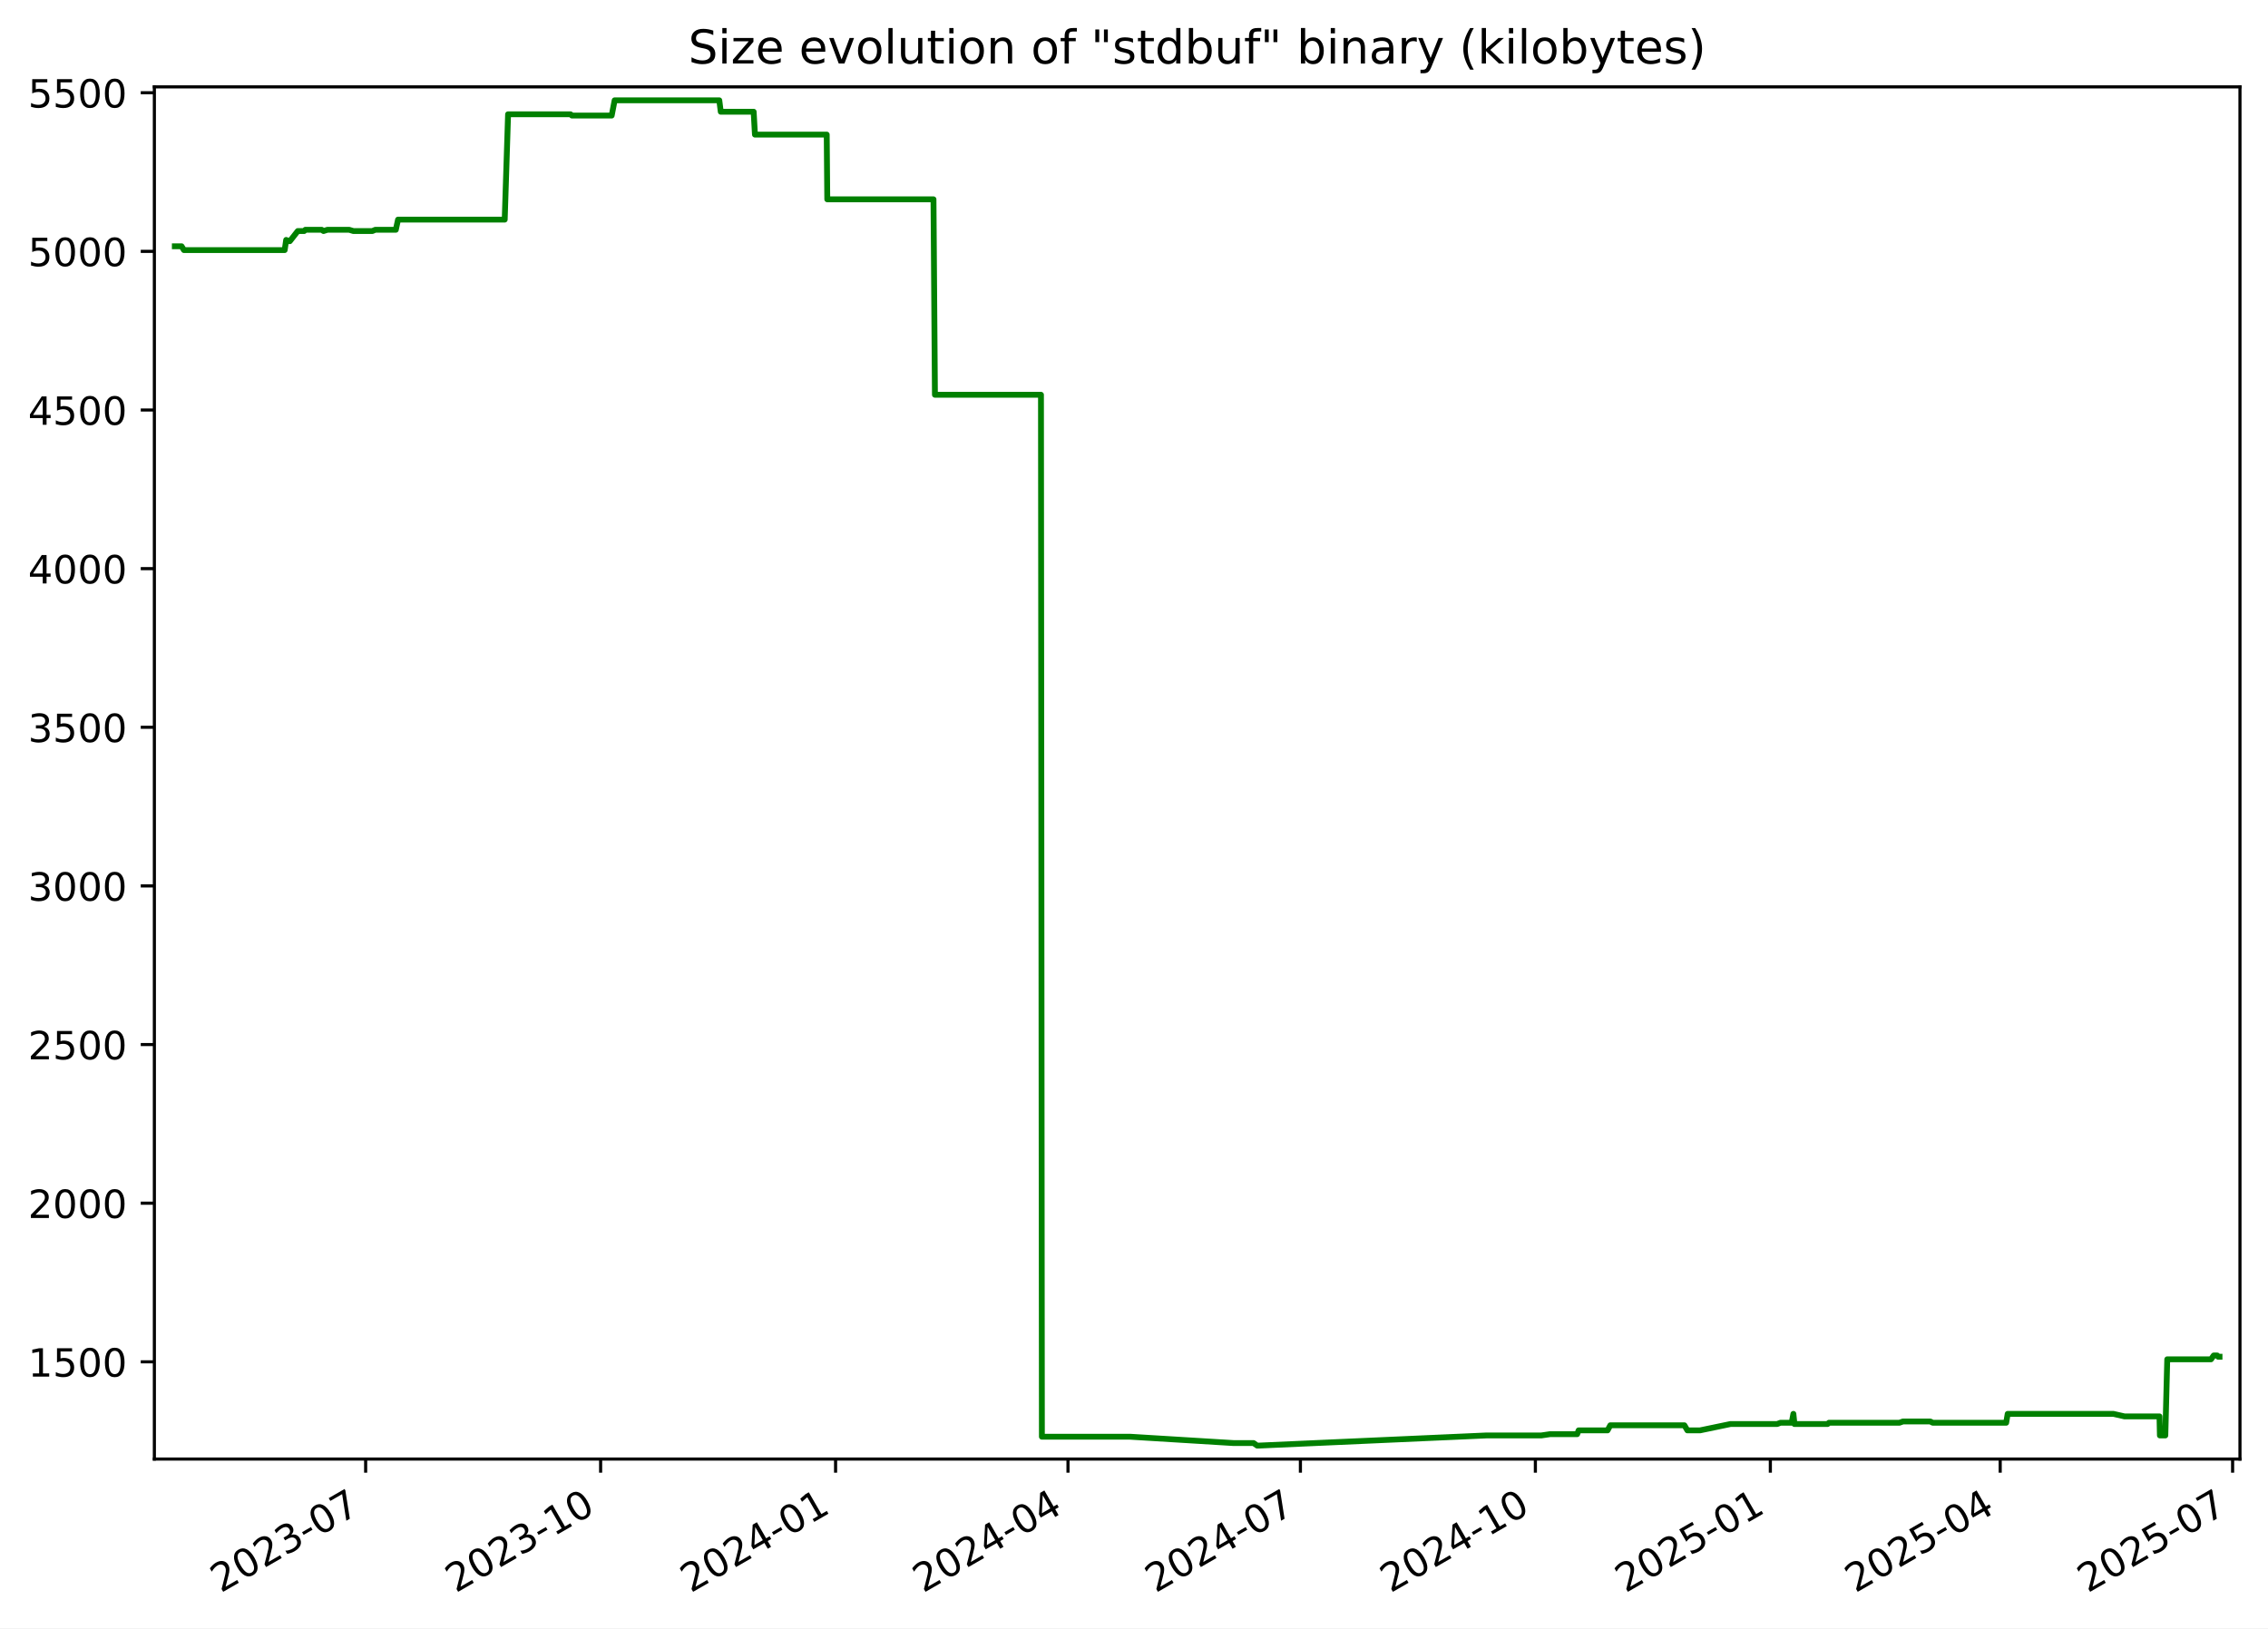
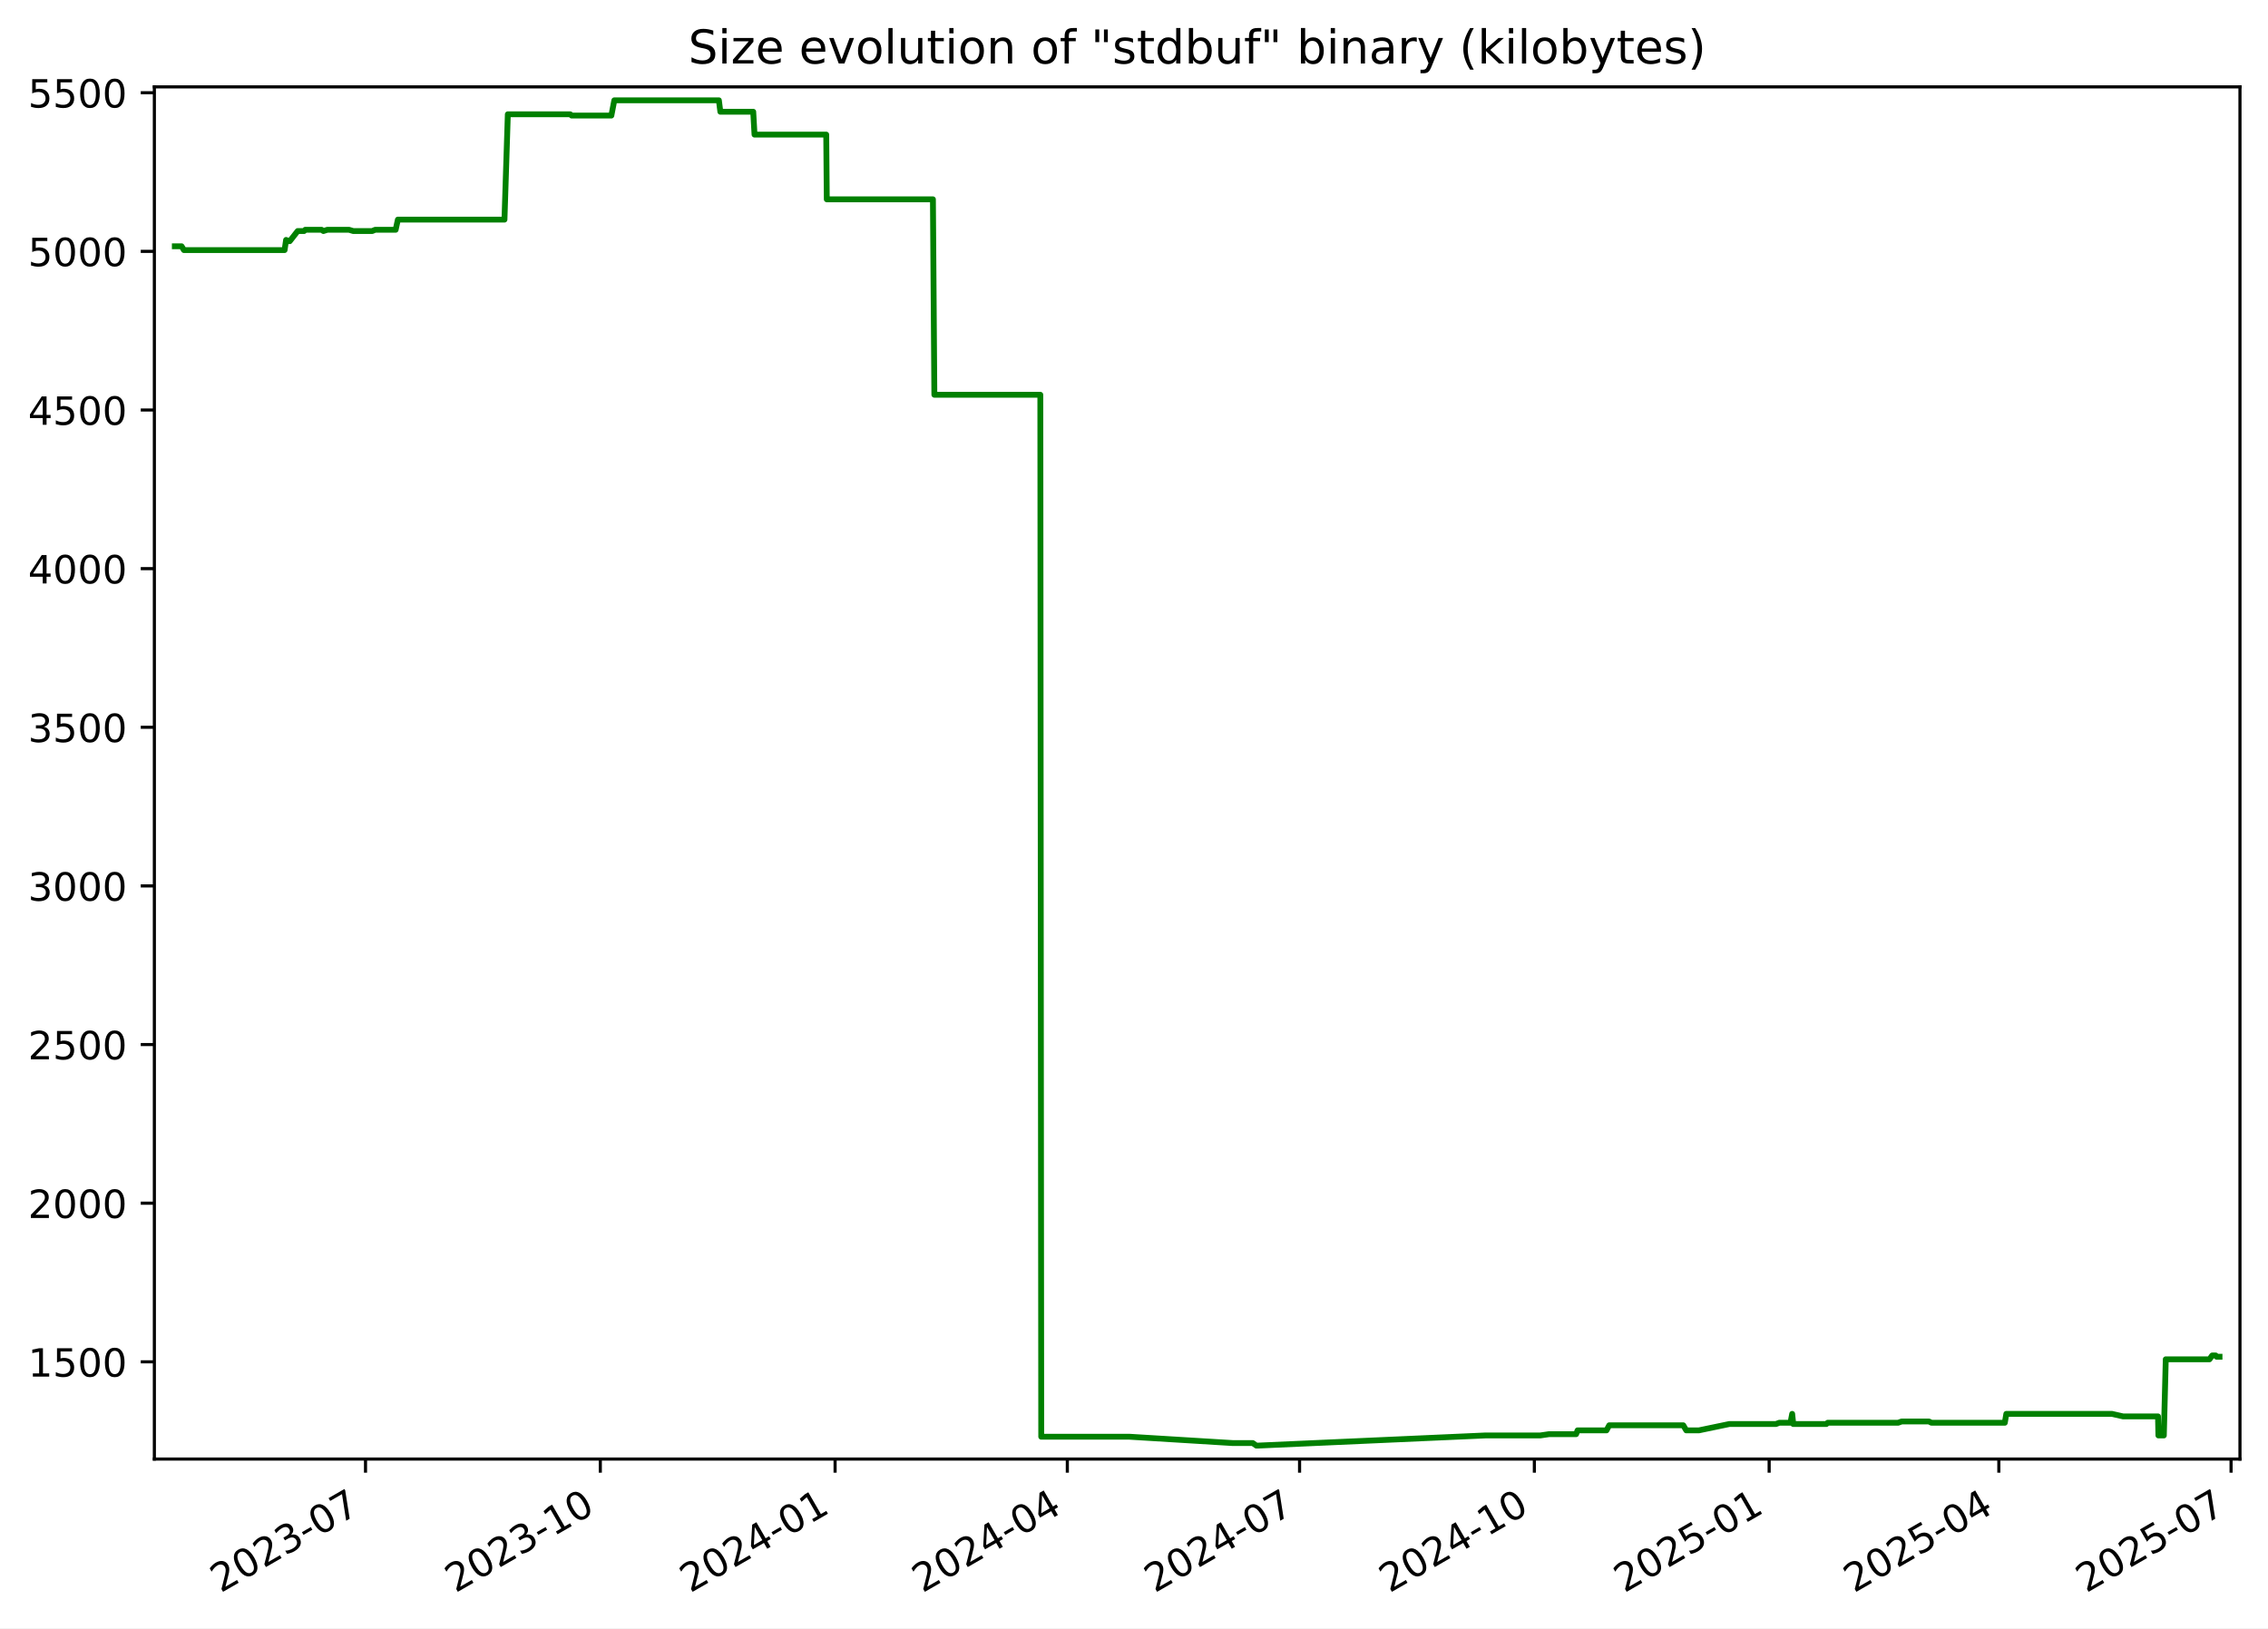
<svg xmlns="http://www.w3.org/2000/svg" xmlns:xlink="http://www.w3.org/1999/xlink" width="582.53pt" height="418.303pt" viewBox="0 0 582.53 418.303" version="1.1">
  <defs>
    <style type="text/css">*{stroke-linejoin: round; stroke-linecap: butt}</style>
  </defs>
  <g id="figure_1">
    <g id="patch_1">
      <path d="M -0 418.303  L 582.53 418.303  L 582.53 0  L -0 0  z " style="fill: #ffffff" />
    </g>
    <g id="axes_1">
      <g id="patch_2">
        <path d="M 39.65 374.83  L 575.33 374.83  L 575.33 22.318  L 39.65 22.318  z " style="fill: #ffffff" />
      </g>
      <g id="matplotlib.axis_1">
        <g id="xtick_1">
          <g id="line2d_1">
            <defs>
-               <path id="mc3c2e94154" d="M 0 0  L 0 3.5  " style="stroke: #000000; stroke-width: 0.8" />
+               <path id="m210140f340" d="M 0 0  L 0 3.5  " style="stroke: #000000; stroke-width: 0.8" />
            </defs>
            <g>
-               <use xlink:href="#mc3c2e94154" x="93.917" y="374.83" style="stroke: #000000; stroke-width: 0.8" />
+               <use xlink:href="#m210140f340" x="93.881" y="374.83" style="stroke: #000000; stroke-width: 0.8" />
            </g>
          </g>
          <g id="text_1">
-             <g transform="translate(56.69237 409.302) rotate(-30) scale(0.1 -0.1)">
+             <g transform="translate(56.6558 409.302) rotate(-30) scale(0.1 -0.1)">
              <defs>
                <path id="DejaVuSans-32" d="M 1228 531  L 3431 531  L 3431 0  L 469 0  L 469 531  Q 828 903 1448 1529  Q 2069 2156 2228 2338  Q 2531 2678 2651 2914  Q 2772 3150 2772 3378  Q 2772 3750 2511 3984  Q 2250 4219 1831 4219  Q 1534 4219 1204 4116  Q 875 4013 500 3803  L 500 4441  Q 881 4594 1212 4672  Q 1544 4750 1819 4750  Q 2544 4750 2975 4387  Q 3406 4025 3406 3419  Q 3406 3131 3298 2873  Q 3191 2616 2906 2266  Q 2828 2175 2409 1742  Q 1991 1309 1228 531  z " transform="scale(0.015625)" />
                <path id="DejaVuSans-30" d="M 2034 4250  Q 1547 4250 1301 3770  Q 1056 3291 1056 2328  Q 1056 1369 1301 889  Q 1547 409 2034 409  Q 2525 409 2770 889  Q 3016 1369 3016 2328  Q 3016 3291 2770 3770  Q 2525 4250 2034 4250  z M 2034 4750  Q 2819 4750 3233 4129  Q 3647 3509 3647 2328  Q 3647 1150 3233 529  Q 2819 -91 2034 -91  Q 1250 -91 836 529  Q 422 1150 422 2328  Q 422 3509 836 4129  Q 1250 4750 2034 4750  z " transform="scale(0.015625)" />
                <path id="DejaVuSans-33" d="M 2597 2516  Q 3050 2419 3304 2112  Q 3559 1806 3559 1356  Q 3559 666 3084 287  Q 2609 -91 1734 -91  Q 1441 -91 1130 -33  Q 819 25 488 141  L 488 750  Q 750 597 1062 519  Q 1375 441 1716 441  Q 2309 441 2620 675  Q 2931 909 2931 1356  Q 2931 1769 2642 2001  Q 2353 2234 1838 2234  L 1294 2234  L 1294 2753  L 1863 2753  Q 2328 2753 2575 2939  Q 2822 3125 2822 3475  Q 2822 3834 2567 4026  Q 2313 4219 1838 4219  Q 1578 4219 1281 4162  Q 984 4106 628 3988  L 628 4550  Q 988 4650 1302 4700  Q 1616 4750 1894 4750  Q 2613 4750 3031 4423  Q 3450 4097 3450 3541  Q 3450 3153 3228 2886  Q 3006 2619 2597 2516  z " transform="scale(0.015625)" />
                <path id="DejaVuSans-2d" d="M 313 2009  L 1997 2009  L 1997 1497  L 313 1497  L 313 2009  z " transform="scale(0.015625)" />
                <path id="DejaVuSans-37" d="M 525 4666  L 3525 4666  L 3525 4397  L 1831 0  L 1172 0  L 2766 4134  L 525 4134  L 525 4666  z " transform="scale(0.015625)" />
              </defs>
              <use xlink:href="#DejaVuSans-32" />
              <use xlink:href="#DejaVuSans-30" x="63.623" />
              <use xlink:href="#DejaVuSans-32" x="127.246" />
              <use xlink:href="#DejaVuSans-33" x="190.869" />
              <use xlink:href="#DejaVuSans-2d" x="254.492" />
              <use xlink:href="#DejaVuSans-30" x="290.576" />
              <use xlink:href="#DejaVuSans-37" x="354.199" />
            </g>
          </g>
        </g>
        <g id="xtick_2">
          <g id="line2d_2">
            <g>
-               <use xlink:href="#mc3c2e94154" x="154.268" y="374.83" style="stroke: #000000; stroke-width: 0.8" />
+               <use xlink:href="#m210140f340" x="154.186" y="374.83" style="stroke: #000000; stroke-width: 0.8" />
            </g>
          </g>
          <g id="text_2">
-             <g transform="translate(117.0428 409.302) rotate(-30) scale(0.1 -0.1)">
+             <g transform="translate(116.9612 409.302) rotate(-30) scale(0.1 -0.1)">
              <defs>
                <path id="DejaVuSans-31" d="M 794 531  L 1825 531  L 1825 4091  L 703 3866  L 703 4441  L 1819 4666  L 2450 4666  L 2450 531  L 3481 531  L 3481 0  L 794 0  L 794 531  z " transform="scale(0.015625)" />
              </defs>
              <use xlink:href="#DejaVuSans-32" />
              <use xlink:href="#DejaVuSans-30" x="63.623" />
              <use xlink:href="#DejaVuSans-32" x="127.246" />
              <use xlink:href="#DejaVuSans-33" x="190.869" />
              <use xlink:href="#DejaVuSans-2d" x="254.492" />
              <use xlink:href="#DejaVuSans-31" x="290.576" />
              <use xlink:href="#DejaVuSans-30" x="354.199" />
            </g>
          </g>
        </g>
        <g id="xtick_3">
          <g id="line2d_3">
            <g>
-               <use xlink:href="#mc3c2e94154" x="214.618" y="374.83" style="stroke: #000000; stroke-width: 0.8" />
+               <use xlink:href="#m210140f340" x="214.491" y="374.83" style="stroke: #000000; stroke-width: 0.8" />
            </g>
          </g>
          <g id="text_3">
-             <g transform="translate(177.3932 409.302) rotate(-30) scale(0.1 -0.1)">
+             <g transform="translate(177.2666 409.302) rotate(-30) scale(0.1 -0.1)">
              <defs>
                <path id="DejaVuSans-34" d="M 2419 4116  L 825 1625  L 2419 1625  L 2419 4116  z M 2253 4666  L 3047 4666  L 3047 1625  L 3713 1625  L 3713 1100  L 3047 1100  L 3047 0  L 2419 0  L 2419 1100  L 313 1100  L 313 1709  L 2253 4666  z " transform="scale(0.015625)" />
              </defs>
              <use xlink:href="#DejaVuSans-32" />
              <use xlink:href="#DejaVuSans-30" x="63.623" />
              <use xlink:href="#DejaVuSans-32" x="127.246" />
              <use xlink:href="#DejaVuSans-34" x="190.869" />
              <use xlink:href="#DejaVuSans-2d" x="254.492" />
              <use xlink:href="#DejaVuSans-30" x="290.576" />
              <use xlink:href="#DejaVuSans-31" x="354.199" />
            </g>
          </g>
        </g>
        <g id="xtick_4">
          <g id="line2d_4">
            <g>
-               <use xlink:href="#mc3c2e94154" x="274.312" y="374.83" style="stroke: #000000; stroke-width: 0.8" />
+               <use xlink:href="#m210140f340" x="274.141" y="374.83" style="stroke: #000000; stroke-width: 0.8" />
            </g>
          </g>
          <g id="text_4">
-             <g transform="translate(237.0877 409.302) rotate(-30) scale(0.1 -0.1)">
+             <g transform="translate(236.9165 409.302) rotate(-30) scale(0.1 -0.1)">
              <use xlink:href="#DejaVuSans-32" />
              <use xlink:href="#DejaVuSans-30" x="63.623" />
              <use xlink:href="#DejaVuSans-32" x="127.246" />
              <use xlink:href="#DejaVuSans-34" x="190.869" />
              <use xlink:href="#DejaVuSans-2d" x="254.492" />
              <use xlink:href="#DejaVuSans-30" x="290.576" />
              <use xlink:href="#DejaVuSans-34" x="354.199" />
            </g>
          </g>
        </g>
        <g id="xtick_5">
          <g id="line2d_5">
            <g>
-               <use xlink:href="#mc3c2e94154" x="334.007" y="374.83" style="stroke: #000000; stroke-width: 0.8" />
+               <use xlink:href="#m210140f340" x="333.791" y="374.83" style="stroke: #000000; stroke-width: 0.8" />
            </g>
          </g>
          <g id="text_5">
-             <g transform="translate(296.7821 409.302) rotate(-30) scale(0.1 -0.1)">
+             <g transform="translate(296.5664 409.302) rotate(-30) scale(0.1 -0.1)">
              <use xlink:href="#DejaVuSans-32" />
              <use xlink:href="#DejaVuSans-30" x="63.623" />
              <use xlink:href="#DejaVuSans-32" x="127.246" />
              <use xlink:href="#DejaVuSans-34" x="190.869" />
              <use xlink:href="#DejaVuSans-2d" x="254.492" />
              <use xlink:href="#DejaVuSans-30" x="290.576" />
              <use xlink:href="#DejaVuSans-37" x="354.199" />
            </g>
          </g>
        </g>
        <g id="xtick_6">
          <g id="line2d_6">
            <g>
-               <use xlink:href="#mc3c2e94154" x="394.357" y="374.83" style="stroke: #000000; stroke-width: 0.8" />
+               <use xlink:href="#m210140f340" x="394.097" y="374.83" style="stroke: #000000; stroke-width: 0.8" />
            </g>
          </g>
          <g id="text_6">
-             <g transform="translate(357.1325 409.302) rotate(-30) scale(0.1 -0.1)">
+             <g transform="translate(356.8719 409.302) rotate(-30) scale(0.1 -0.1)">
              <use xlink:href="#DejaVuSans-32" />
              <use xlink:href="#DejaVuSans-30" x="63.623" />
              <use xlink:href="#DejaVuSans-32" x="127.246" />
              <use xlink:href="#DejaVuSans-34" x="190.869" />
              <use xlink:href="#DejaVuSans-2d" x="254.492" />
              <use xlink:href="#DejaVuSans-31" x="290.576" />
              <use xlink:href="#DejaVuSans-30" x="354.199" />
            </g>
          </g>
        </g>
        <g id="xtick_7">
          <g id="line2d_7">
            <g>
-               <use xlink:href="#mc3c2e94154" x="454.708" y="374.83" style="stroke: #000000; stroke-width: 0.8" />
+               <use xlink:href="#m210140f340" x="454.402" y="374.83" style="stroke: #000000; stroke-width: 0.8" />
            </g>
          </g>
          <g id="text_7">
-             <g transform="translate(417.483 409.302) rotate(-30) scale(0.1 -0.1)">
+             <g transform="translate(417.1773 409.302) rotate(-30) scale(0.1 -0.1)">
              <defs>
                <path id="DejaVuSans-35" d="M 691 4666  L 3169 4666  L 3169 4134  L 1269 4134  L 1269 2991  Q 1406 3038 1543 3061  Q 1681 3084 1819 3084  Q 2600 3084 3056 2656  Q 3513 2228 3513 1497  Q 3513 744 3044 326  Q 2575 -91 1722 -91  Q 1428 -91 1123 -41  Q 819 9 494 109  L 494 744  Q 775 591 1075 516  Q 1375 441 1709 441  Q 2250 441 2565 725  Q 2881 1009 2881 1497  Q 2881 1984 2565 2268  Q 2250 2553 1709 2553  Q 1456 2553 1204 2497  Q 953 2441 691 2322  L 691 4666  z " transform="scale(0.015625)" />
              </defs>
              <use xlink:href="#DejaVuSans-32" />
              <use xlink:href="#DejaVuSans-30" x="63.623" />
              <use xlink:href="#DejaVuSans-32" x="127.246" />
              <use xlink:href="#DejaVuSans-35" x="190.869" />
              <use xlink:href="#DejaVuSans-2d" x="254.492" />
              <use xlink:href="#DejaVuSans-30" x="290.576" />
              <use xlink:href="#DejaVuSans-31" x="354.199" />
            </g>
          </g>
        </g>
        <g id="xtick_8">
          <g id="line2d_8">
            <g>
-               <use xlink:href="#mc3c2e94154" x="513.746" y="374.83" style="stroke: #000000; stroke-width: 0.8" />
+               <use xlink:href="#m210140f340" x="513.397" y="374.83" style="stroke: #000000; stroke-width: 0.8" />
            </g>
          </g>
          <g id="text_8">
-             <g transform="translate(476.5214 409.302) rotate(-30) scale(0.1 -0.1)">
+             <g transform="translate(476.1717 409.302) rotate(-30) scale(0.1 -0.1)">
              <use xlink:href="#DejaVuSans-32" />
              <use xlink:href="#DejaVuSans-30" x="63.623" />
              <use xlink:href="#DejaVuSans-32" x="127.246" />
              <use xlink:href="#DejaVuSans-35" x="190.869" />
              <use xlink:href="#DejaVuSans-2d" x="254.492" />
              <use xlink:href="#DejaVuSans-30" x="290.576" />
              <use xlink:href="#DejaVuSans-34" x="354.199" />
            </g>
          </g>
        </g>
        <g id="xtick_9">
          <g id="line2d_9">
            <g>
-               <use xlink:href="#mc3c2e94154" x="573.441" y="374.83" style="stroke: #000000; stroke-width: 0.8" />
+               <use xlink:href="#m210140f340" x="573.046" y="374.83" style="stroke: #000000; stroke-width: 0.8" />
            </g>
          </g>
          <g id="text_9">
-             <g transform="translate(536.2159 409.302) rotate(-30) scale(0.1 -0.1)">
+             <g transform="translate(535.8216 409.302) rotate(-30) scale(0.1 -0.1)">
              <use xlink:href="#DejaVuSans-32" />
              <use xlink:href="#DejaVuSans-30" x="63.623" />
              <use xlink:href="#DejaVuSans-32" x="127.246" />
              <use xlink:href="#DejaVuSans-35" x="190.869" />
              <use xlink:href="#DejaVuSans-2d" x="254.492" />
              <use xlink:href="#DejaVuSans-30" x="290.576" />
              <use xlink:href="#DejaVuSans-37" x="354.199" />
            </g>
          </g>
        </g>
      </g>
      <g id="matplotlib.axis_2">
        <g id="ytick_1">
          <g id="line2d_10">
            <defs>
-               <path id="mc7aed70fcd" d="M 0 0  L -3.5 0  " style="stroke: #000000; stroke-width: 0.8" />
+               <path id="m4a1fa8598d" d="M 0 0  L -3.5 0  " style="stroke: #000000; stroke-width: 0.8" />
            </defs>
            <g>
-               <use xlink:href="#mc7aed70fcd" x="39.65" y="349.856" style="stroke: #000000; stroke-width: 0.8" />
+               <use xlink:href="#m4a1fa8598d" x="39.65" y="349.856" style="stroke: #000000; stroke-width: 0.8" />
            </g>
          </g>
          <g id="text_10">
            <g transform="translate(7.2 353.6549) scale(0.1 -0.1)">
              <use xlink:href="#DejaVuSans-31" />
              <use xlink:href="#DejaVuSans-35" x="63.623" />
              <use xlink:href="#DejaVuSans-30" x="127.246" />
              <use xlink:href="#DejaVuSans-30" x="190.869" />
            </g>
          </g>
        </g>
        <g id="ytick_2">
          <g id="line2d_11">
            <g>
-               <use xlink:href="#mc7aed70fcd" x="39.65" y="309.101" style="stroke: #000000; stroke-width: 0.8" />
+               <use xlink:href="#m4a1fa8598d" x="39.65" y="309.101" style="stroke: #000000; stroke-width: 0.8" />
            </g>
          </g>
          <g id="text_11">
            <g transform="translate(7.2 312.9001) scale(0.1 -0.1)">
              <use xlink:href="#DejaVuSans-32" />
              <use xlink:href="#DejaVuSans-30" x="63.623" />
              <use xlink:href="#DejaVuSans-30" x="127.246" />
              <use xlink:href="#DejaVuSans-30" x="190.869" />
            </g>
          </g>
        </g>
        <g id="ytick_3">
          <g id="line2d_12">
            <g>
-               <use xlink:href="#mc7aed70fcd" x="39.65" y="268.346" style="stroke: #000000; stroke-width: 0.8" />
+               <use xlink:href="#m4a1fa8598d" x="39.65" y="268.346" style="stroke: #000000; stroke-width: 0.8" />
            </g>
          </g>
          <g id="text_12">
            <g transform="translate(7.2 272.1454) scale(0.1 -0.1)">
              <use xlink:href="#DejaVuSans-32" />
              <use xlink:href="#DejaVuSans-35" x="63.623" />
              <use xlink:href="#DejaVuSans-30" x="127.246" />
              <use xlink:href="#DejaVuSans-30" x="190.869" />
            </g>
          </g>
        </g>
        <g id="ytick_4">
          <g id="line2d_13">
            <g>
-               <use xlink:href="#mc7aed70fcd" x="39.65" y="227.591" style="stroke: #000000; stroke-width: 0.8" />
+               <use xlink:href="#m4a1fa8598d" x="39.65" y="227.591" style="stroke: #000000; stroke-width: 0.8" />
            </g>
          </g>
          <g id="text_13">
            <g transform="translate(7.2 231.3907) scale(0.1 -0.1)">
              <use xlink:href="#DejaVuSans-33" />
              <use xlink:href="#DejaVuSans-30" x="63.623" />
              <use xlink:href="#DejaVuSans-30" x="127.246" />
              <use xlink:href="#DejaVuSans-30" x="190.869" />
            </g>
          </g>
        </g>
        <g id="ytick_5">
          <g id="line2d_14">
            <g>
-               <use xlink:href="#mc7aed70fcd" x="39.65" y="186.837" style="stroke: #000000; stroke-width: 0.8" />
+               <use xlink:href="#m4a1fa8598d" x="39.65" y="186.837" style="stroke: #000000; stroke-width: 0.8" />
            </g>
          </g>
          <g id="text_14">
            <g transform="translate(7.2 190.636) scale(0.1 -0.1)">
              <use xlink:href="#DejaVuSans-33" />
              <use xlink:href="#DejaVuSans-35" x="63.623" />
              <use xlink:href="#DejaVuSans-30" x="127.246" />
              <use xlink:href="#DejaVuSans-30" x="190.869" />
            </g>
          </g>
        </g>
        <g id="ytick_6">
          <g id="line2d_15">
            <g>
-               <use xlink:href="#mc7aed70fcd" x="39.65" y="146.082" style="stroke: #000000; stroke-width: 0.8" />
+               <use xlink:href="#m4a1fa8598d" x="39.65" y="146.082" style="stroke: #000000; stroke-width: 0.8" />
            </g>
          </g>
          <g id="text_15">
            <g transform="translate(7.2 149.8813) scale(0.1 -0.1)">
              <use xlink:href="#DejaVuSans-34" />
              <use xlink:href="#DejaVuSans-30" x="63.623" />
              <use xlink:href="#DejaVuSans-30" x="127.246" />
              <use xlink:href="#DejaVuSans-30" x="190.869" />
            </g>
          </g>
        </g>
        <g id="ytick_7">
          <g id="line2d_16">
            <g>
-               <use xlink:href="#mc7aed70fcd" x="39.65" y="105.327" style="stroke: #000000; stroke-width: 0.8" />
+               <use xlink:href="#m4a1fa8598d" x="39.65" y="105.327" style="stroke: #000000; stroke-width: 0.8" />
            </g>
          </g>
          <g id="text_16">
            <g transform="translate(7.2 109.1266) scale(0.1 -0.1)">
              <use xlink:href="#DejaVuSans-34" />
              <use xlink:href="#DejaVuSans-35" x="63.623" />
              <use xlink:href="#DejaVuSans-30" x="127.246" />
              <use xlink:href="#DejaVuSans-30" x="190.869" />
            </g>
          </g>
        </g>
        <g id="ytick_8">
          <g id="line2d_17">
            <g>
-               <use xlink:href="#mc7aed70fcd" x="39.65" y="64.573" style="stroke: #000000; stroke-width: 0.8" />
+               <use xlink:href="#m4a1fa8598d" x="39.65" y="64.573" style="stroke: #000000; stroke-width: 0.8" />
            </g>
          </g>
          <g id="text_17">
            <g transform="translate(7.2 68.37183) scale(0.1 -0.1)">
              <use xlink:href="#DejaVuSans-35" />
              <use xlink:href="#DejaVuSans-30" x="63.623" />
              <use xlink:href="#DejaVuSans-30" x="127.246" />
              <use xlink:href="#DejaVuSans-30" x="190.869" />
            </g>
          </g>
        </g>
        <g id="ytick_9">
          <g id="line2d_18">
            <g>
-               <use xlink:href="#mc7aed70fcd" x="39.65" y="23.818" style="stroke: #000000; stroke-width: 0.8" />
+               <use xlink:href="#m4a1fa8598d" x="39.65" y="23.818" style="stroke: #000000; stroke-width: 0.8" />
            </g>
          </g>
          <g id="text_18">
            <g transform="translate(7.2 27.61712) scale(0.1 -0.1)">
              <use xlink:href="#DejaVuSans-35" />
              <use xlink:href="#DejaVuSans-35" x="63.623" />
              <use xlink:href="#DejaVuSans-30" x="127.246" />
              <use xlink:href="#DejaVuSans-30" x="190.869" />
            </g>
          </g>
        </g>
      </g>
      <g id="line2d_19">
-         <path d="M 44.902 63.268  L 46.638 63.268  L 47.246 64.247  L 73.118 64.247  L 73.502 61.638  L 74.207 61.964  L 74.439 61.964  L 76.484 59.356  L 78.121 59.356  L 78.428 59.03  L 82.623 59.03  L 83.096 59.356  L 84.106 59.03  L 89.681 59.03  L 90.77 59.356  L 95.637 59.356  L 96.397 59.03  L 101.664 59.03  L 102.235 56.422  L 129.634 56.422  L 130.498 29.361  L 146.537 29.361  L 146.906 29.687  L 157.108 29.687  L 157.869 25.774  L 184.75 25.774  L 185.126 28.708  L 193.576 28.708  L 193.907 34.577  L 212.342 34.577  L 212.483 51.205  L 239.765 51.205  L 240.134 101.415  L 267.372 101.415  L 267.605 369.092  L 290.24 369.092  L 316.828 370.722  L 321.973 370.722  L 322.897 371.374  L 323.297 371.374  L 381.778 368.766  L 395.869 368.766  L 398.097 368.44  L 405.087 368.44  L 405.469 367.462  L 412.894 367.462  L 413.604 366.158  L 432.635 366.158  L 433.405 367.462  L 436.635 367.462  L 444.473 365.831  L 456.451 365.831  L 457.313 365.505  L 460.189 365.505  L 460.626 363.223  L 460.901 365.831  L 469.414 365.831  L 469.766 365.505  L 487.853 365.505  L 488.764 365.179  L 495.797 365.179  L 496.414 365.505  L 515.281 365.505  L 515.667 363.223  L 542.821 363.223  L 545.688 363.875  L 554.662 363.875  L 554.764 368.766  L 556.156 368.766  L 556.654 349.204  L 567.891 349.204  L 568.585 348.225  L 569.487 348.225  L 569.741 348.551  L 570.078 348.551  L 570.078 348.551  " clip-path="url(#p52367dcaea)" style="fill: none; stroke: #008000; stroke-width: 1.5; stroke-linecap: square" />
+         <path d="M 44.902 63.268  L 46.637 63.268  L 47.244 64.247  L 73.097 64.247  L 73.481 61.638  L 74.185 61.964  L 74.417 61.964  L 76.46 59.356  L 78.096 59.356  L 78.403 59.03  L 82.595 59.03  L 83.067 59.356  L 84.076 59.03  L 89.648 59.03  L 90.736 59.356  L 95.599 59.356  L 96.359 59.03  L 101.622 59.03  L 102.193 56.422  L 129.571 56.422  L 130.434 29.361  L 146.461 29.361  L 146.829 29.687  L 157.025 29.687  L 157.785 25.774  L 184.646 25.774  L 185.021 28.708  L 193.466 28.708  L 193.796 34.577  L 212.217 34.577  L 212.358 51.205  L 239.62 51.205  L 239.988 101.415  L 267.206 101.415  L 267.439 369.092  L 290.057 369.092  L 316.625 370.722  L 321.767 370.722  L 322.69 371.374  L 323.089 371.374  L 381.527 368.766  L 395.607 368.766  L 397.834 368.44  L 404.818 368.44  L 405.2 367.462  L 412.62 367.462  L 413.329 366.158  L 432.346 366.158  L 433.115 367.462  L 436.343 367.462  L 444.175 365.831  L 456.144 365.831  L 457.006 365.505  L 459.879 365.505  L 460.316 363.223  L 460.591 365.831  L 469.098 365.831  L 469.449 365.505  L 487.523 365.505  L 488.432 365.179  L 495.46 365.179  L 496.078 365.505  L 514.93 365.505  L 515.316 363.223  L 542.45 363.223  L 545.314 363.875  L 554.281 363.875  L 554.383 368.766  L 555.775 368.766  L 556.272 349.204  L 567.501 349.204  L 568.194 348.225  L 569.096 348.225  L 569.349 348.551  L 570.078 348.551  L 570.078 348.551  " clip-path="url(#pbfa698869a)" style="fill: none; stroke: #008000; stroke-width: 1.5; stroke-linecap: square" />
      </g>
      <g id="patch_3">
        <path d="M 39.65 374.83  L 39.65 22.318  " style="fill: none; stroke: #000000; stroke-width: 0.8; stroke-linejoin: miter; stroke-linecap: square" />
      </g>
      <g id="patch_4">
        <path d="M 575.33 374.83  L 575.33 22.318  " style="fill: none; stroke: #000000; stroke-width: 0.8; stroke-linejoin: miter; stroke-linecap: square" />
      </g>
      <g id="patch_5">
        <path d="M 39.65 374.83  L 575.33 374.83  " style="fill: none; stroke: #000000; stroke-width: 0.8; stroke-linejoin: miter; stroke-linecap: square" />
      </g>
      <g id="patch_6">
        <path d="M 39.65 22.318  L 575.33 22.318  " style="fill: none; stroke: #000000; stroke-width: 0.8; stroke-linejoin: miter; stroke-linecap: square" />
      </g>
      <g id="text_19">
        <g transform="translate(176.7837 16.31812) scale(0.12 -0.12)">
          <defs>
            <path id="DejaVuSans-53" d="M 3425 4513  L 3425 3897  Q 3066 4069 2747 4153  Q 2428 4238 2131 4238  Q 1616 4238 1336 4038  Q 1056 3838 1056 3469  Q 1056 3159 1242 3001  Q 1428 2844 1947 2747  L 2328 2669  Q 3034 2534 3370 2195  Q 3706 1856 3706 1288  Q 3706 609 3251 259  Q 2797 -91 1919 -91  Q 1588 -91 1214 -16  Q 841 59 441 206  L 441 856  Q 825 641 1194 531  Q 1563 422 1919 422  Q 2459 422 2753 634  Q 3047 847 3047 1241  Q 3047 1584 2836 1778  Q 2625 1972 2144 2069  L 1759 2144  Q 1053 2284 737 2584  Q 422 2884 422 3419  Q 422 4038 858 4394  Q 1294 4750 2059 4750  Q 2388 4750 2728 4690  Q 3069 4631 3425 4513  z " transform="scale(0.015625)" />
            <path id="DejaVuSans-69" d="M 603 3500  L 1178 3500  L 1178 0  L 603 0  L 603 3500  z M 603 4863  L 1178 4863  L 1178 4134  L 603 4134  L 603 4863  z " transform="scale(0.015625)" />
            <path id="DejaVuSans-7a" d="M 353 3500  L 3084 3500  L 3084 2975  L 922 459  L 3084 459  L 3084 0  L 275 0  L 275 525  L 2438 3041  L 353 3041  L 353 3500  z " transform="scale(0.015625)" />
            <path id="DejaVuSans-65" d="M 3597 1894  L 3597 1613  L 953 1613  Q 991 1019 1311 708  Q 1631 397 2203 397  Q 2534 397 2845 478  Q 3156 559 3463 722  L 3463 178  Q 3153 47 2828 -22  Q 2503 -91 2169 -91  Q 1331 -91 842 396  Q 353 884 353 1716  Q 353 2575 817 3079  Q 1281 3584 2069 3584  Q 2775 3584 3186 3129  Q 3597 2675 3597 1894  z M 3022 2063  Q 3016 2534 2758 2815  Q 2500 3097 2075 3097  Q 1594 3097 1305 2825  Q 1016 2553 972 2059  L 3022 2063  z " transform="scale(0.015625)" />
            <path id="DejaVuSans-20" transform="scale(0.015625)" />
            <path id="DejaVuSans-76" d="M 191 3500  L 800 3500  L 1894 563  L 2988 3500  L 3597 3500  L 2284 0  L 1503 0  L 191 3500  z " transform="scale(0.015625)" />
            <path id="DejaVuSans-6f" d="M 1959 3097  Q 1497 3097 1228 2736  Q 959 2375 959 1747  Q 959 1119 1226 758  Q 1494 397 1959 397  Q 2419 397 2687 759  Q 2956 1122 2956 1747  Q 2956 2369 2687 2733  Q 2419 3097 1959 3097  z M 1959 3584  Q 2709 3584 3137 3096  Q 3566 2609 3566 1747  Q 3566 888 3137 398  Q 2709 -91 1959 -91  Q 1206 -91 779 398  Q 353 888 353 1747  Q 353 2609 779 3096  Q 1206 3584 1959 3584  z " transform="scale(0.015625)" />
            <path id="DejaVuSans-6c" d="M 603 4863  L 1178 4863  L 1178 0  L 603 0  L 603 4863  z " transform="scale(0.015625)" />
            <path id="DejaVuSans-75" d="M 544 1381  L 544 3500  L 1119 3500  L 1119 1403  Q 1119 906 1312 657  Q 1506 409 1894 409  Q 2359 409 2629 706  Q 2900 1003 2900 1516  L 2900 3500  L 3475 3500  L 3475 0  L 2900 0  L 2900 538  Q 2691 219 2414 64  Q 2138 -91 1772 -91  Q 1169 -91 856 284  Q 544 659 544 1381  z M 1991 3584  L 1991 3584  z " transform="scale(0.015625)" />
            <path id="DejaVuSans-74" d="M 1172 4494  L 1172 3500  L 2356 3500  L 2356 3053  L 1172 3053  L 1172 1153  Q 1172 725 1289 603  Q 1406 481 1766 481  L 2356 481  L 2356 0  L 1766 0  Q 1100 0 847 248  Q 594 497 594 1153  L 594 3053  L 172 3053  L 172 3500  L 594 3500  L 594 4494  L 1172 4494  z " transform="scale(0.015625)" />
            <path id="DejaVuSans-6e" d="M 3513 2113  L 3513 0  L 2938 0  L 2938 2094  Q 2938 2591 2744 2837  Q 2550 3084 2163 3084  Q 1697 3084 1428 2787  Q 1159 2491 1159 1978  L 1159 0  L 581 0  L 581 3500  L 1159 3500  L 1159 2956  Q 1366 3272 1645 3428  Q 1925 3584 2291 3584  Q 2894 3584 3203 3211  Q 3513 2838 3513 2113  z " transform="scale(0.015625)" />
            <path id="DejaVuSans-66" d="M 2375 4863  L 2375 4384  L 1825 4384  Q 1516 4384 1395 4259  Q 1275 4134 1275 3809  L 1275 3500  L 2222 3500  L 2222 3053  L 1275 3053  L 1275 0  L 697 0  L 697 3053  L 147 3053  L 147 3500  L 697 3500  L 697 3744  Q 697 4328 969 4595  Q 1241 4863 1831 4863  L 2375 4863  z " transform="scale(0.015625)" />
            <path id="DejaVuSans-22" d="M 1147 4666  L 1147 2931  L 616 2931  L 616 4666  L 1147 4666  z M 2328 4666  L 2328 2931  L 1797 2931  L 1797 4666  L 2328 4666  z " transform="scale(0.015625)" />
            <path id="DejaVuSans-73" d="M 2834 3397  L 2834 2853  Q 2591 2978 2328 3040  Q 2066 3103 1784 3103  Q 1356 3103 1142 2972  Q 928 2841 928 2578  Q 928 2378 1081 2264  Q 1234 2150 1697 2047  L 1894 2003  Q 2506 1872 2764 1633  Q 3022 1394 3022 966  Q 3022 478 2636 193  Q 2250 -91 1575 -91  Q 1294 -91 989 -36  Q 684 19 347 128  L 347 722  Q 666 556 975 473  Q 1284 391 1588 391  Q 1994 391 2212 530  Q 2431 669 2431 922  Q 2431 1156 2273 1281  Q 2116 1406 1581 1522  L 1381 1569  Q 847 1681 609 1914  Q 372 2147 372 2553  Q 372 3047 722 3315  Q 1072 3584 1716 3584  Q 2034 3584 2315 3537  Q 2597 3491 2834 3397  z " transform="scale(0.015625)" />
            <path id="DejaVuSans-64" d="M 2906 2969  L 2906 4863  L 3481 4863  L 3481 0  L 2906 0  L 2906 525  Q 2725 213 2448 61  Q 2172 -91 1784 -91  Q 1150 -91 751 415  Q 353 922 353 1747  Q 353 2572 751 3078  Q 1150 3584 1784 3584  Q 2172 3584 2448 3432  Q 2725 3281 2906 2969  z M 947 1747  Q 947 1113 1208 752  Q 1469 391 1925 391  Q 2381 391 2643 752  Q 2906 1113 2906 1747  Q 2906 2381 2643 2742  Q 2381 3103 1925 3103  Q 1469 3103 1208 2742  Q 947 2381 947 1747  z " transform="scale(0.015625)" />
            <path id="DejaVuSans-62" d="M 3116 1747  Q 3116 2381 2855 2742  Q 2594 3103 2138 3103  Q 1681 3103 1420 2742  Q 1159 2381 1159 1747  Q 1159 1113 1420 752  Q 1681 391 2138 391  Q 2594 391 2855 752  Q 3116 1113 3116 1747  z M 1159 2969  Q 1341 3281 1617 3432  Q 1894 3584 2278 3584  Q 2916 3584 3314 3078  Q 3713 2572 3713 1747  Q 3713 922 3314 415  Q 2916 -91 2278 -91  Q 1894 -91 1617 61  Q 1341 213 1159 525  L 1159 0  L 581 0  L 581 4863  L 1159 4863  L 1159 2969  z " transform="scale(0.015625)" />
            <path id="DejaVuSans-61" d="M 2194 1759  Q 1497 1759 1228 1600  Q 959 1441 959 1056  Q 959 750 1161 570  Q 1363 391 1709 391  Q 2188 391 2477 730  Q 2766 1069 2766 1631  L 2766 1759  L 2194 1759  z M 3341 1997  L 3341 0  L 2766 0  L 2766 531  Q 2569 213 2275 61  Q 1981 -91 1556 -91  Q 1019 -91 701 211  Q 384 513 384 1019  Q 384 1609 779 1909  Q 1175 2209 1959 2209  L 2766 2209  L 2766 2266  Q 2766 2663 2505 2880  Q 2244 3097 1772 3097  Q 1472 3097 1187 3025  Q 903 2953 641 2809  L 641 3341  Q 956 3463 1253 3523  Q 1550 3584 1831 3584  Q 2591 3584 2966 3190  Q 3341 2797 3341 1997  z " transform="scale(0.015625)" />
            <path id="DejaVuSans-72" d="M 2631 2963  Q 2534 3019 2420 3045  Q 2306 3072 2169 3072  Q 1681 3072 1420 2755  Q 1159 2438 1159 1844  L 1159 0  L 581 0  L 581 3500  L 1159 3500  L 1159 2956  Q 1341 3275 1631 3429  Q 1922 3584 2338 3584  Q 2397 3584 2469 3576  Q 2541 3569 2628 3553  L 2631 2963  z " transform="scale(0.015625)" />
            <path id="DejaVuSans-79" d="M 2059 -325  Q 1816 -950 1584 -1140  Q 1353 -1331 966 -1331  L 506 -1331  L 506 -850  L 844 -850  Q 1081 -850 1212 -737  Q 1344 -625 1503 -206  L 1606 56  L 191 3500  L 800 3500  L 1894 763  L 2988 3500  L 3597 3500  L 2059 -325  z " transform="scale(0.015625)" />
            <path id="DejaVuSans-28" d="M 1984 4856  Q 1566 4138 1362 3434  Q 1159 2731 1159 2009  Q 1159 1288 1364 580  Q 1569 -128 1984 -844  L 1484 -844  Q 1016 -109 783 600  Q 550 1309 550 2009  Q 550 2706 781 3412  Q 1013 4119 1484 4856  L 1984 4856  z " transform="scale(0.015625)" />
            <path id="DejaVuSans-6b" d="M 581 4863  L 1159 4863  L 1159 1991  L 2875 3500  L 3609 3500  L 1753 1863  L 3688 0  L 2938 0  L 1159 1709  L 1159 0  L 581 0  L 581 4863  z " transform="scale(0.015625)" />
            <path id="DejaVuSans-29" d="M 513 4856  L 1013 4856  Q 1481 4119 1714 3412  Q 1947 2706 1947 2009  Q 1947 1309 1714 600  Q 1481 -109 1013 -844  L 513 -844  Q 928 -128 1133 580  Q 1338 1288 1338 2009  Q 1338 2731 1133 3434  Q 928 4138 513 4856  z " transform="scale(0.015625)" />
          </defs>
          <use xlink:href="#DejaVuSans-53" />
          <use xlink:href="#DejaVuSans-69" x="63.477" />
          <use xlink:href="#DejaVuSans-7a" x="91.26" />
          <use xlink:href="#DejaVuSans-65" x="143.75" />
          <use xlink:href="#DejaVuSans-20" x="205.273" />
          <use xlink:href="#DejaVuSans-65" x="237.061" />
          <use xlink:href="#DejaVuSans-76" x="298.584" />
          <use xlink:href="#DejaVuSans-6f" x="357.764" />
          <use xlink:href="#DejaVuSans-6c" x="418.945" />
          <use xlink:href="#DejaVuSans-75" x="446.729" />
          <use xlink:href="#DejaVuSans-74" x="510.107" />
          <use xlink:href="#DejaVuSans-69" x="549.316" />
          <use xlink:href="#DejaVuSans-6f" x="577.1" />
          <use xlink:href="#DejaVuSans-6e" x="638.281" />
          <use xlink:href="#DejaVuSans-20" x="701.66" />
          <use xlink:href="#DejaVuSans-6f" x="733.447" />
          <use xlink:href="#DejaVuSans-66" x="794.629" />
          <use xlink:href="#DejaVuSans-20" x="829.834" />
          <use xlink:href="#DejaVuSans-22" x="861.621" />
          <use xlink:href="#DejaVuSans-73" x="907.617" />
          <use xlink:href="#DejaVuSans-74" x="959.717" />
          <use xlink:href="#DejaVuSans-64" x="998.926" />
          <use xlink:href="#DejaVuSans-62" x="1062.402" />
          <use xlink:href="#DejaVuSans-75" x="1125.879" />
          <use xlink:href="#DejaVuSans-66" x="1189.258" />
          <use xlink:href="#DejaVuSans-22" x="1224.463" />
          <use xlink:href="#DejaVuSans-20" x="1270.459" />
          <use xlink:href="#DejaVuSans-62" x="1302.246" />
          <use xlink:href="#DejaVuSans-69" x="1365.723" />
          <use xlink:href="#DejaVuSans-6e" x="1393.506" />
          <use xlink:href="#DejaVuSans-61" x="1456.885" />
          <use xlink:href="#DejaVuSans-72" x="1518.164" />
          <use xlink:href="#DejaVuSans-79" x="1559.277" />
          <use xlink:href="#DejaVuSans-20" x="1618.457" />
          <use xlink:href="#DejaVuSans-28" x="1650.244" />
          <use xlink:href="#DejaVuSans-6b" x="1689.258" />
          <use xlink:href="#DejaVuSans-69" x="1747.168" />
          <use xlink:href="#DejaVuSans-6c" x="1774.951" />
          <use xlink:href="#DejaVuSans-6f" x="1802.734" />
          <use xlink:href="#DejaVuSans-62" x="1863.916" />
          <use xlink:href="#DejaVuSans-79" x="1927.393" />
          <use xlink:href="#DejaVuSans-74" x="1986.572" />
          <use xlink:href="#DejaVuSans-65" x="2025.781" />
          <use xlink:href="#DejaVuSans-73" x="2087.305" />
          <use xlink:href="#DejaVuSans-29" x="2139.404" />
        </g>
      </g>
    </g>
  </g>
  <defs>
-     <clipPath id="p52367dcaea">
+     <clipPath id="pbfa698869a">
      <rect x="39.65" y="22.318" width="535.68" height="352.512" />
    </clipPath>
  </defs>
</svg>
